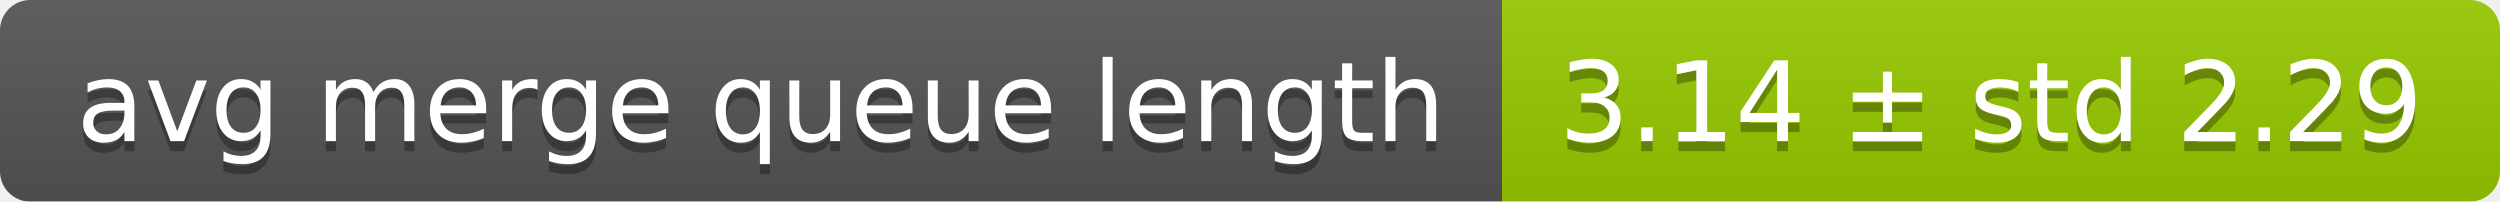
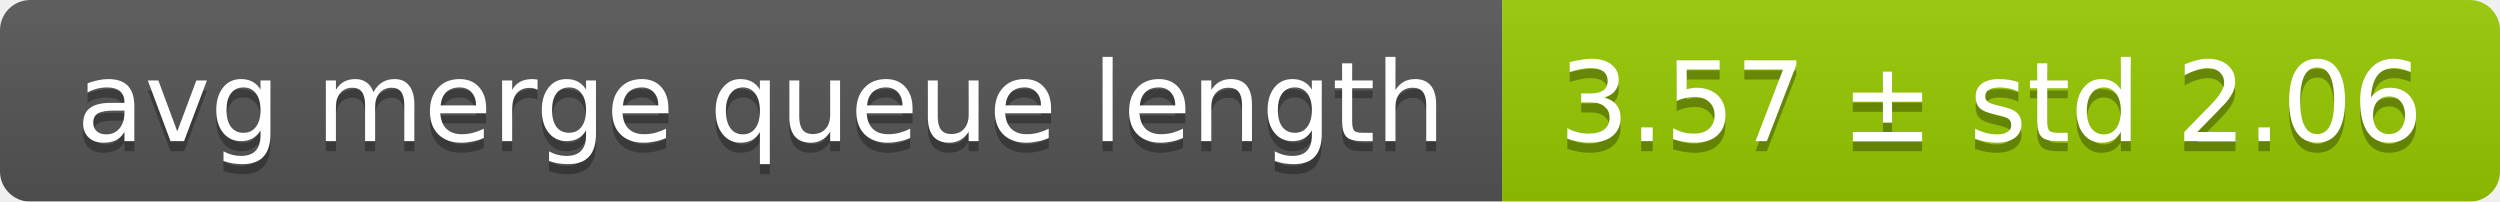
<svg xmlns="http://www.w3.org/2000/svg" width="248" height="20">
  <linearGradient id="smooth" x2="0" y2="100%">
    <stop offset="0" stop-color="#bbb" stop-opacity=".1" />
    <stop offset="1" stop-opacity=".1" />
  </linearGradient>
  <mask id="round">
    <rect width="248" height="20" rx="3" fill="#fff" />
  </mask>
  <g mask="url(#round)">
    <rect width="149" height="20" fill="#555" />
    <rect x="149" width="99" height="20" fill="#97ca00" />
    <rect width="248" height="20" fill="url(#smooth)" />
  </g>
  <g fill="#fff" text-anchor="middle" font-family="DejaVu Sans,Verdana,Geneva,sans-serif" font-size="11">
    <text x="75.5" y="15" fill="#010101" fill-opacity=".3">avg merge queue length</text>
    <text x="75.5" y="14">avg merge queue length</text>
-     <text x="197.5" y="15" fill="#010101" fill-opacity=".3">3.14 ± std 2.29</text>
-     <text x="197.5" y="14">3.14 ± std 2.29</text>
+     <text x="197.5" y="15" fill="#010101" fill-opacity=".3">3.57 ± std 2.06</text>
+     <text x="197.5" y="14">3.57 ± std 2.06</text>
  </g>
</svg>
